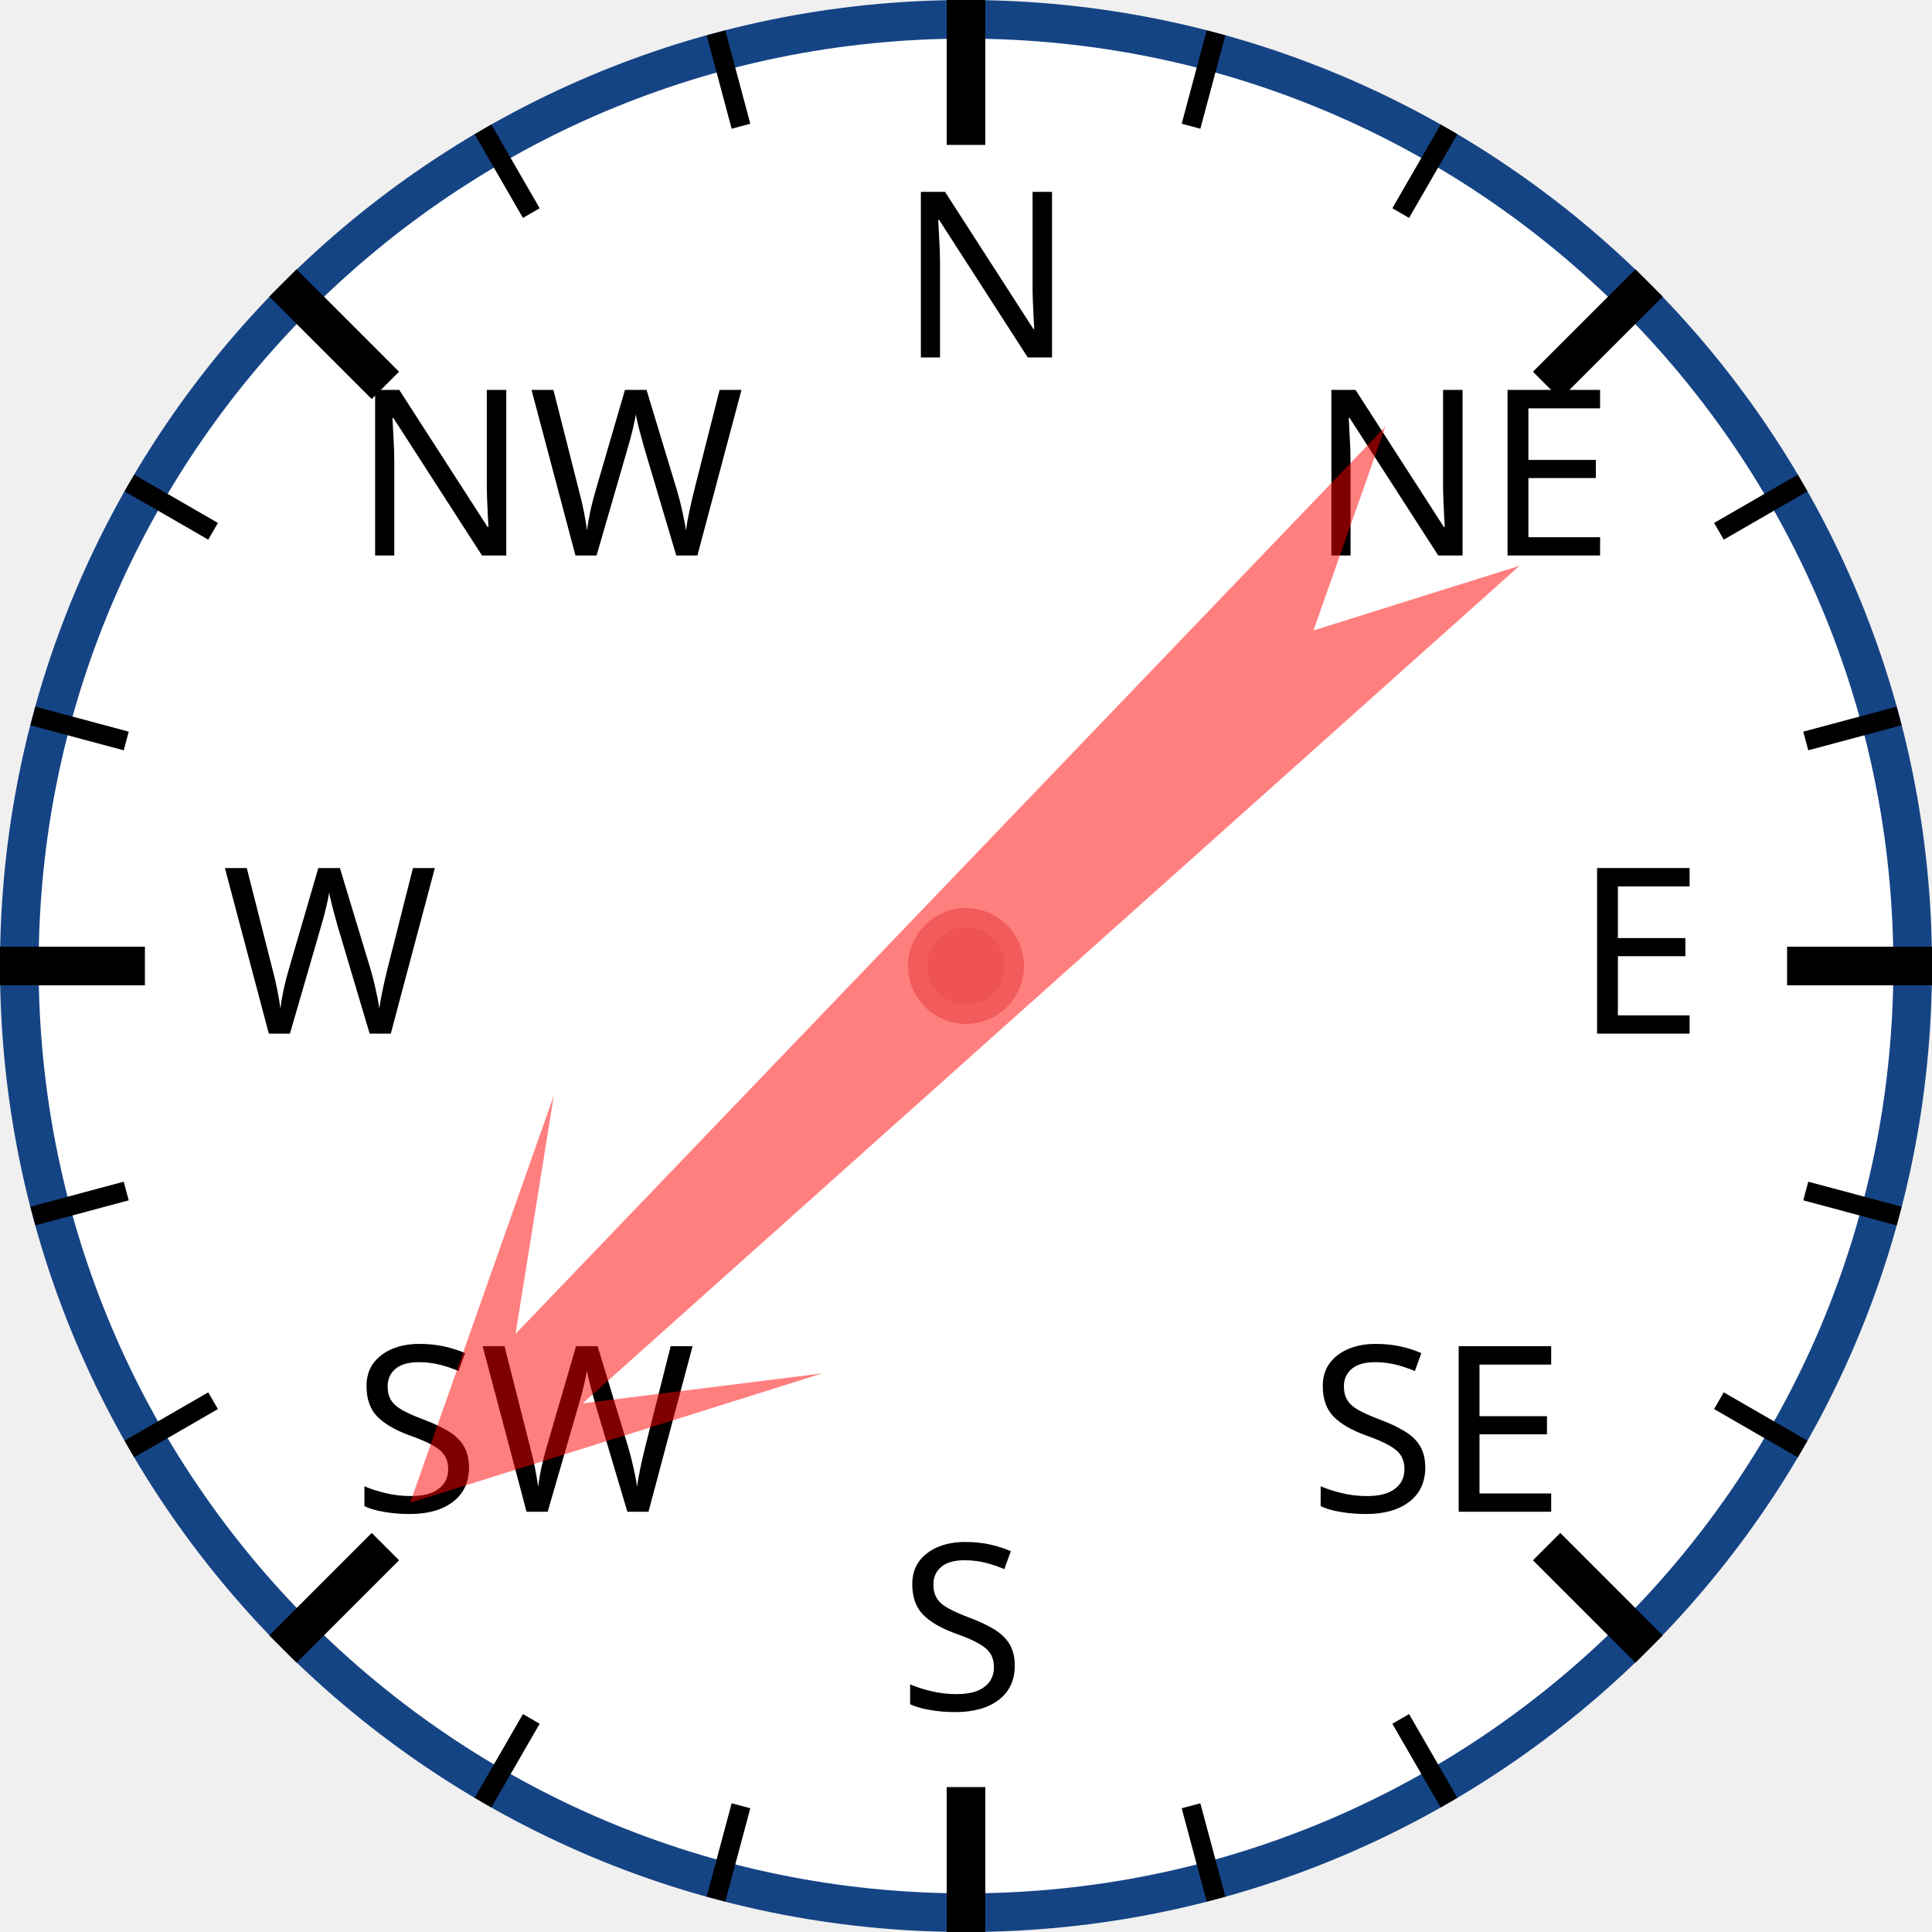
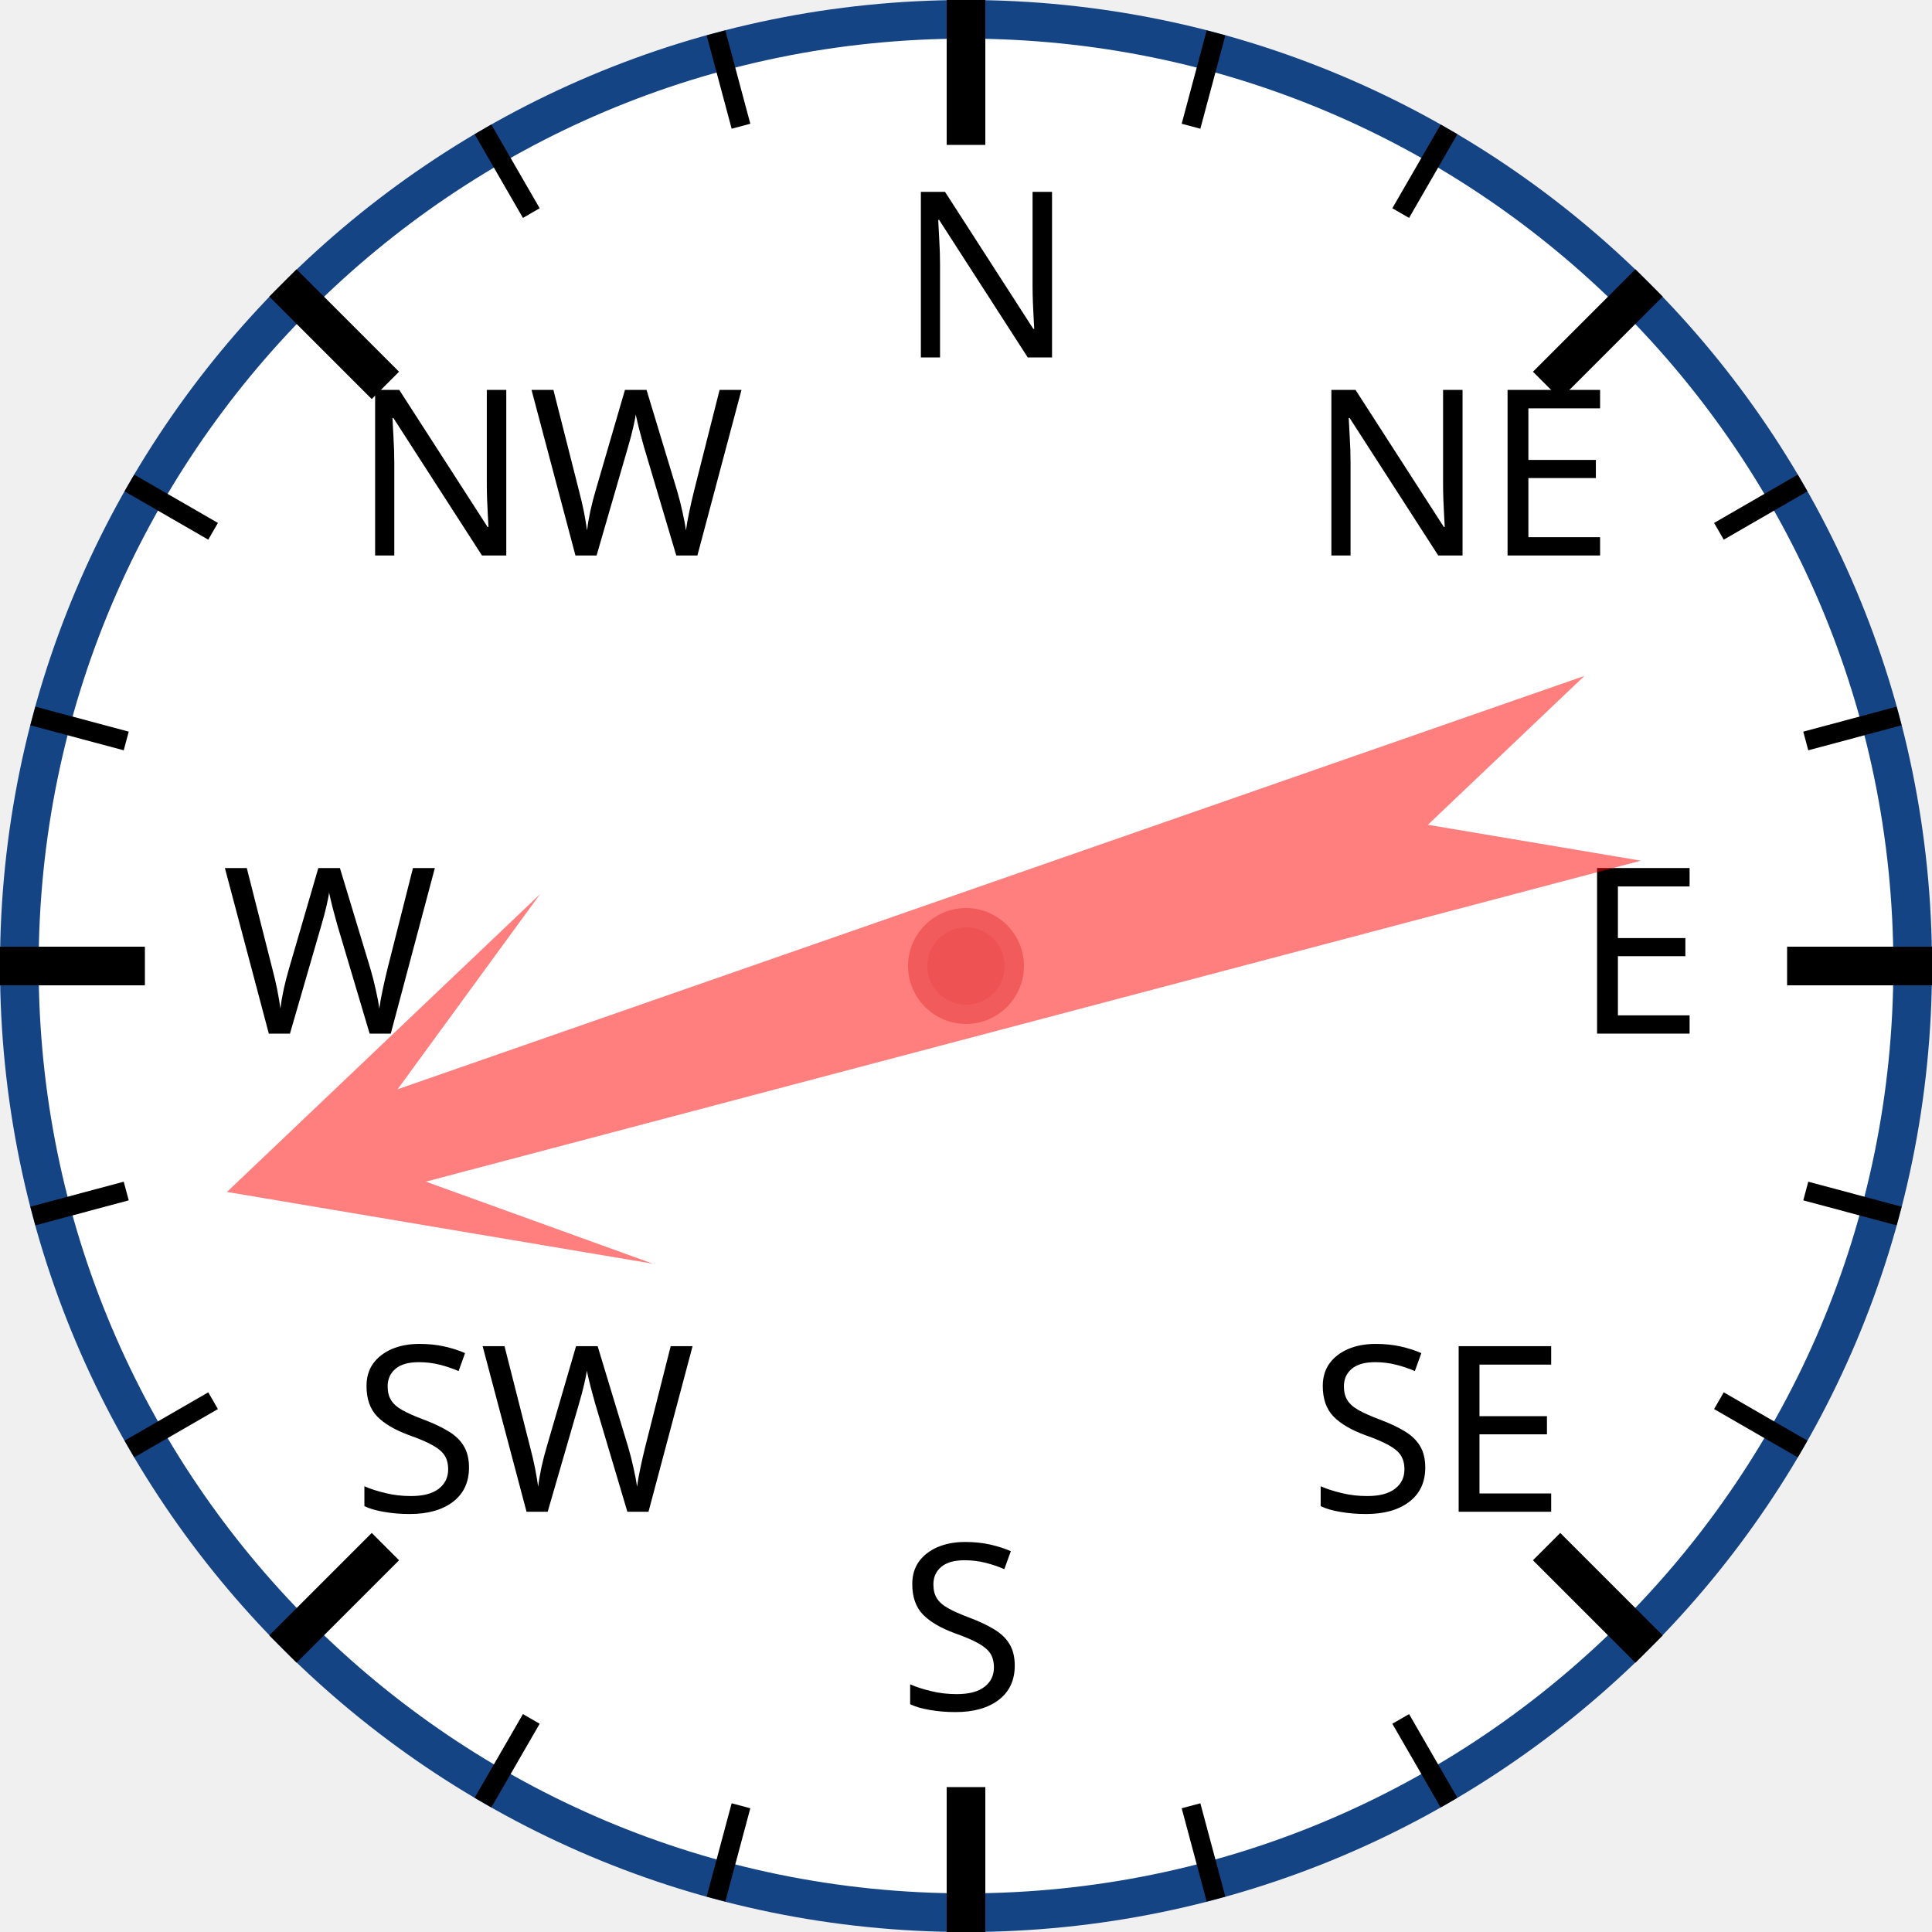
<svg xmlns="http://www.w3.org/2000/svg" width="120px" height="120px" viewBox="0 0 200 200">
  <circle cx="100" cy="100" r="98" style="fill: white; stroke: #154485; stroke-width: 4;" />
  <text x="93.0" y="37.0" style="font-family: sans-serif; font-size: 18pt;">N</text>
  <line x1="100.0" y1="0.0" x2="100.0" y2="15.0" style="stroke: black; stroke-width: 4;" />
  <line x1="74.118" y1="3.407" x2="76.706" y2="13.067" style="stroke: black; stroke-width: 2;" />
  <line x1="50" y1="13.397" x2="55" y2="22.058" style="stroke: black; stroke-width: 2;" />
  <text x="36.503" y="57.503" style="font-family: sans-serif; font-size: 18pt;">NW</text>
  <line x1="29.289" y1="29.289" x2="39.896" y2="39.896" style="stroke: black; stroke-width: 4;" />
  <line x1="13.397" y1="50" x2="22.058" y2="55" style="stroke: black; stroke-width: 2;" />
  <line x1="3.407" y1="74.118" x2="13.067" y2="76.706" style="stroke: black; stroke-width: 2;" />
  <text x="23.0" y="107.0" style="font-family: sans-serif; font-size: 18pt;">W</text>
  <line x1="0.0" y1="100.0" x2="15.0" y2="100.0" style="stroke: black; stroke-width: 4;" />
  <line x1="3.407" y1="125.882" x2="13.067" y2="123.294" style="stroke: black; stroke-width: 2;" />
  <line x1="13.397" y1="150" x2="22.058" y2="145" style="stroke: black; stroke-width: 2;" />
  <text x="36.503" y="156.497" style="font-family: sans-serif; font-size: 18pt;">SW</text>
  <line x1="29.289" y1="170.711" x2="39.896" y2="160.104" style="stroke: black; stroke-width: 4;" />
  <line x1="50" y1="186.603" x2="55" y2="177.942" style="stroke: black; stroke-width: 2;" />
  <line x1="74.118" y1="196.593" x2="76.706" y2="186.933" style="stroke: black; stroke-width: 2;" />
  <text x="93" y="177.0" style="font-family: sans-serif; font-size: 18pt;">S</text>
  <line x1="100" y1="200.0" x2="100" y2="185.0" style="stroke: black; stroke-width: 4;" />
  <line x1="125.882" y1="196.593" x2="123.294" y2="186.933" style="stroke: black; stroke-width: 2;" />
  <line x1="150.0" y1="186.603" x2="145.0" y2="177.942" style="stroke: black; stroke-width: 2;" />
  <text x="135.497" y="156.497" style="font-family: sans-serif; font-size: 18pt;">SE</text>
  <line x1="170.711" y1="170.711" x2="160.104" y2="160.104" style="stroke: black; stroke-width: 4;" />
  <line x1="186.603" y1="150" x2="177.942" y2="145" style="stroke: black; stroke-width: 2;" />
  <line x1="196.593" y1="125.882" x2="186.933" y2="123.294" style="stroke: black; stroke-width: 2;" />
  <text x="163.0" y="107" style="font-family: sans-serif; font-size: 18pt;">E</text>
  <line x1="200.0" y1="100" x2="185.0" y2="100" style="stroke: black; stroke-width: 4;" />
  <line x1="196.593" y1="74.118" x2="186.933" y2="76.706" style="stroke: black; stroke-width: 2;" />
  <line x1="186.603" y1="50" x2="177.942" y2="55" style="stroke: black; stroke-width: 2;" />
  <text x="135.497" y="57.503" style="font-family: sans-serif; font-size: 18pt;">NE</text>
  <line x1="170.711" y1="29.289" x2="160.104" y2="39.896" style="stroke: black; stroke-width: 4;" />
  <line x1="150" y1="13.397" x2="145" y2="22.058" style="stroke: black; stroke-width: 2;" />
  <line x1="125.882" y1="3.407" x2="123.294" y2="13.067" style="stroke: black; stroke-width: 2;" />
-   <polygon points="100 20 120 60 105 40 110 170 100 150 90 170 95 40 80 60" style="fill: red; fill-opacity: 0.5;" transform="rotate(226,100,100)" />
+   <polygon points="100 20 120 60 105 40 110 170 100 150 90 170 95 40 80 60" style="fill: red; fill-opacity: 0.5;" transform="rotate(253,100,100)" />
  <circle cx="100" cy="100" r="5" style="fill: #EE5252; stroke: #F25B5B; stroke-width: 2;" />
</svg>
